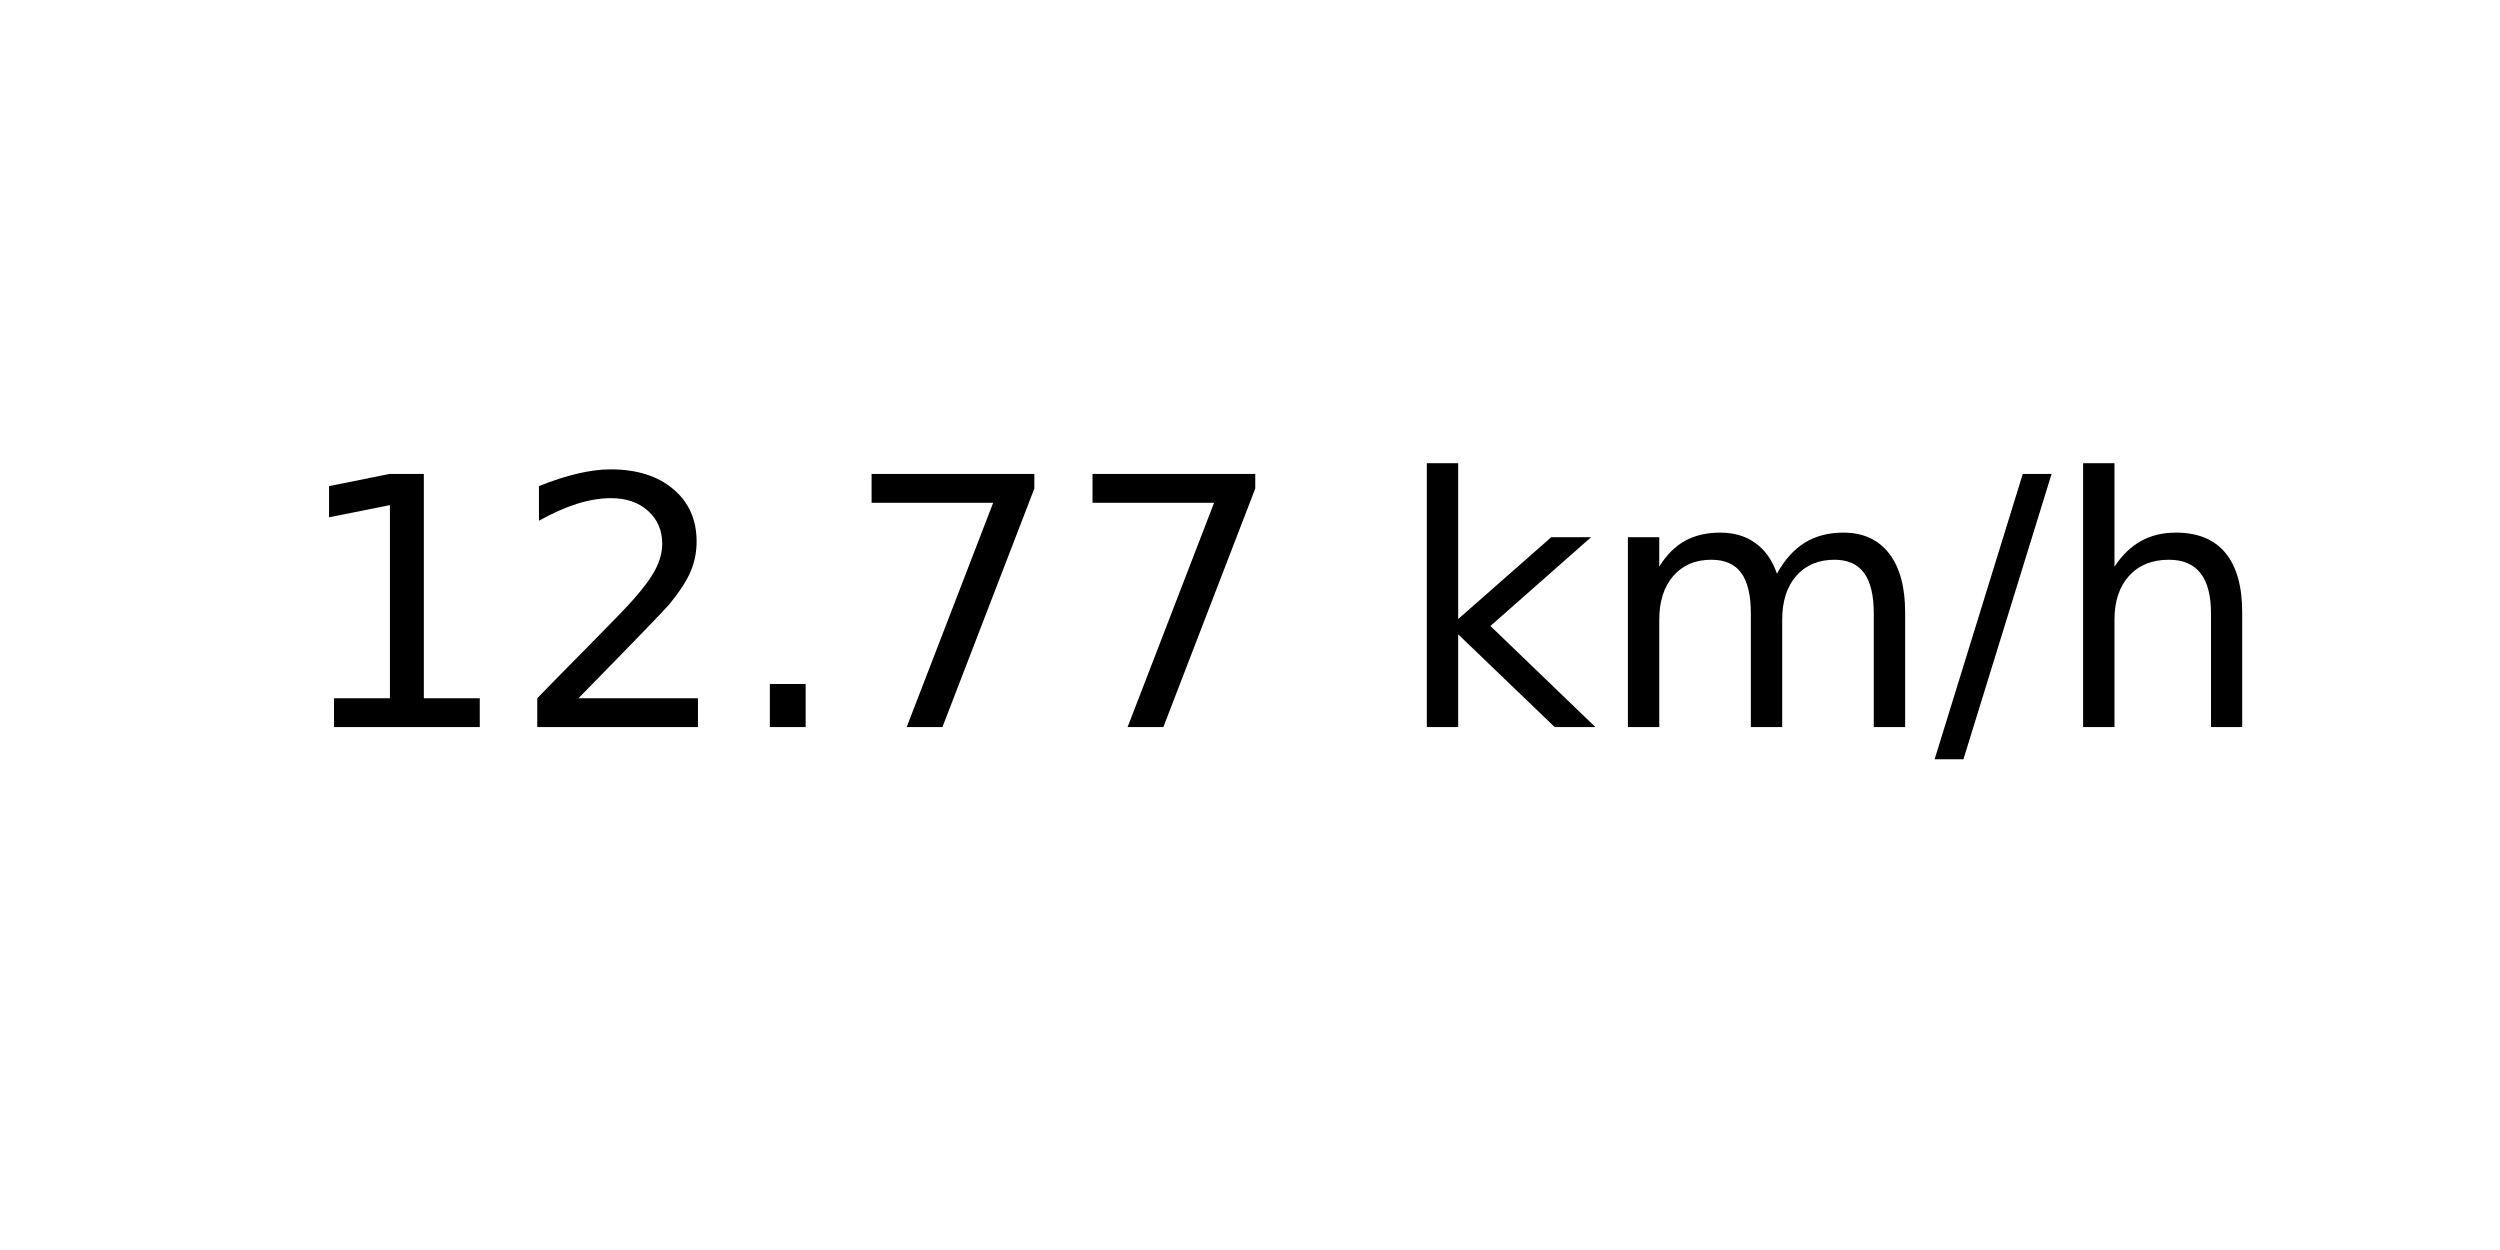
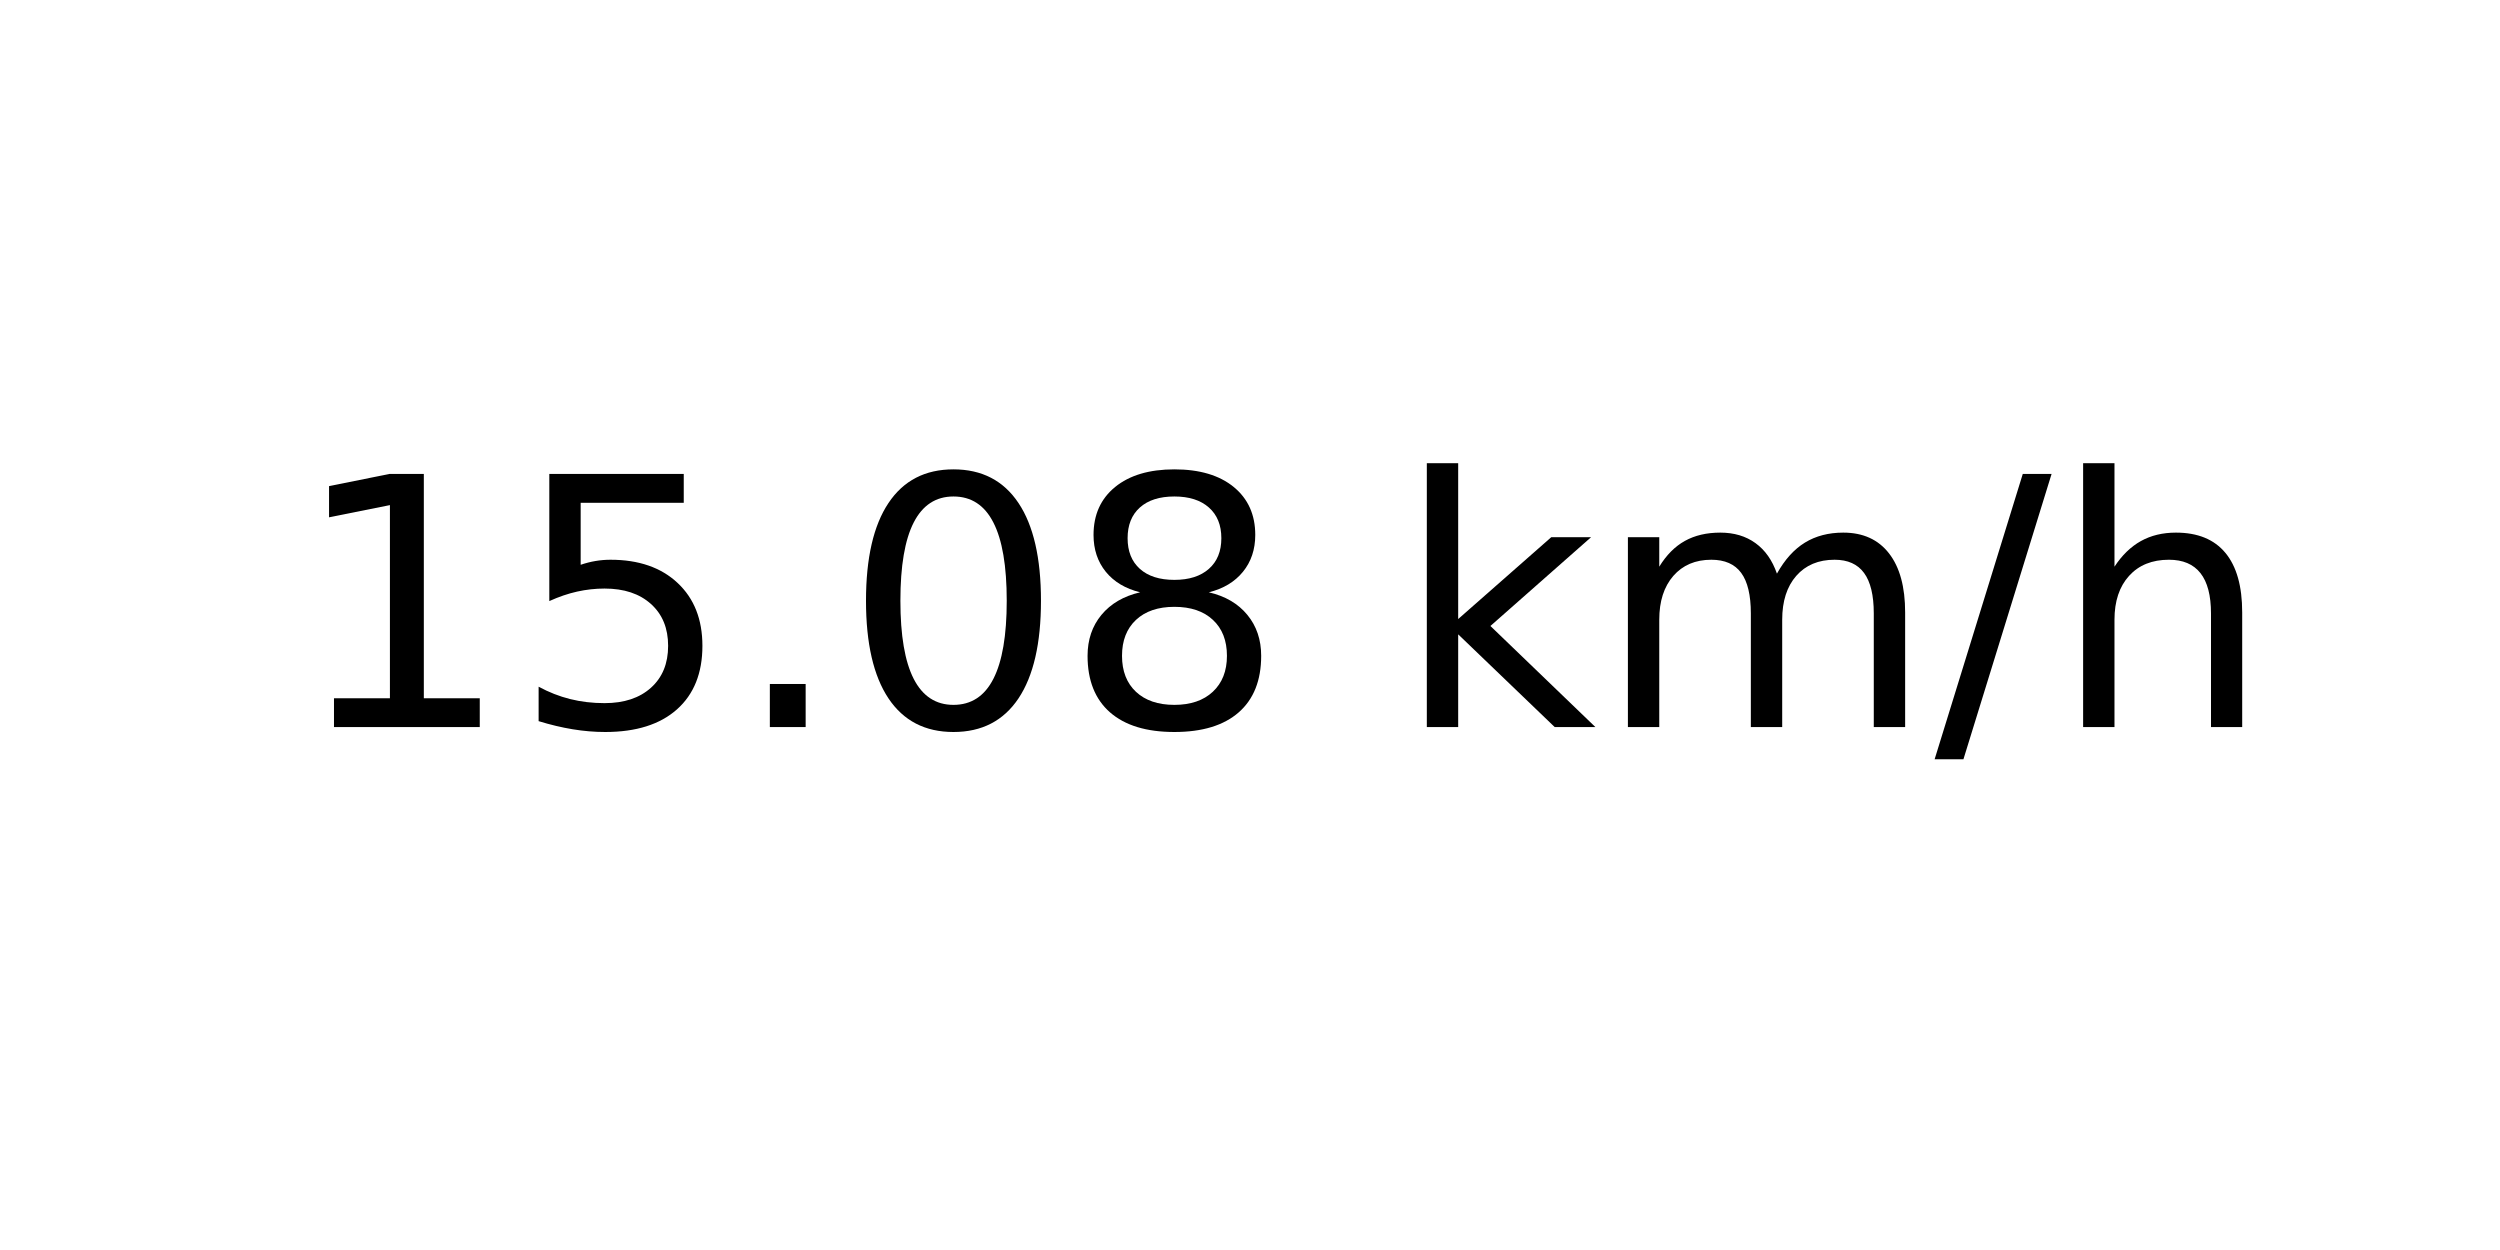
<svg xmlns="http://www.w3.org/2000/svg" xmlns:xlink="http://www.w3.org/1999/xlink" width="72pt" height="36pt" viewBox="0 0 72 36" version="1.1">
  <defs>
    <style type="text/css">*{stroke-linejoin: round; stroke-linecap: butt}</style>
  </defs>
  <g id="figure_1">
    <g id="axes_1">
      <g id="text_1">
        <g transform="translate(8.378125 20.93937) scale(0.1 -0.1)">
          <defs>
            <path id="DejaVuSans-31" d="M 794 531  L 1825 531  L 1825 4091  L 703 3866  L 703 4441  L 1819 4666  L 2450 4666  L 2450 531  L 3481 531  L 3481 0  L 794 0  L 794 531  z " transform="scale(0.015625)" />
-             <path id="DejaVuSans-32" d="M 1228 531  L 3431 531  L 3431 0  L 469 0  L 469 531  Q 828 903 1448 1529  Q 2069 2156 2228 2338  Q 2531 2678 2651 2914  Q 2772 3150 2772 3378  Q 2772 3750 2511 3984  Q 2250 4219 1831 4219  Q 1534 4219 1204 4116  Q 875 4013 500 3803  L 500 4441  Q 881 4594 1212 4672  Q 1544 4750 1819 4750  Q 2544 4750 2975 4387  Q 3406 4025 3406 3419  Q 3406 3131 3298 2873  Q 3191 2616 2906 2266  Q 2828 2175 2409 1742  Q 1991 1309 1228 531  z " transform="scale(0.015625)" />
+             <path id="DejaVuSans-35" d="M 691 4666  L 3169 4666  L 3169 4134  L 1269 4134  L 1269 2991  Q 1406 3038 1543 3061  Q 1681 3084 1819 3084  Q 2600 3084 3056 2656  Q 3513 2228 3513 1497  Q 3513 744 3044 326  Q 2575 -91 1722 -91  Q 1428 -91 1123 -41  Q 819 9 494 109  L 494 744  Q 775 591 1075 516  Q 1375 441 1709 441  Q 2250 441 2565 725  Q 2881 1009 2881 1497  Q 2881 1984 2565 2268  Q 2250 2553 1709 2553  Q 1456 2553 1204 2497  Q 953 2441 691 2322  L 691 4666  z " transform="scale(0.015625)" />
            <path id="DejaVuSans-2e" d="M 684 794  L 1344 794  L 1344 0  L 684 0  L 684 794  z " transform="scale(0.015625)" />
-             <path id="DejaVuSans-37" d="M 525 4666  L 3525 4666  L 3525 4397  L 1831 0  L 1172 0  L 2766 4134  L 525 4134  L 525 4666  z " transform="scale(0.015625)" />
+             <path id="DejaVuSans-30" d="M 2034 4250  Q 1547 4250 1301 3770  Q 1056 3291 1056 2328  Q 1056 1369 1301 889  Q 1547 409 2034 409  Q 2525 409 2770 889  Q 3016 1369 3016 2328  Q 3016 3291 2770 3770  Q 2525 4250 2034 4250  z M 2034 4750  Q 2819 4750 3233 4129  Q 3647 3509 3647 2328  Q 3647 1150 3233 529  Q 2819 -91 2034 -91  Q 1250 -91 836 529  Q 422 1150 422 2328  Q 422 3509 836 4129  Q 1250 4750 2034 4750  z " transform="scale(0.015625)" />
+             <path id="DejaVuSans-38" d="M 2034 2216  Q 1584 2216 1326 1975  Q 1069 1734 1069 1313  Q 1069 891 1326 650  Q 1584 409 2034 409  Q 2484 409 2743 651  Q 3003 894 3003 1313  Q 3003 1734 2745 1975  Q 2488 2216 2034 2216  z M 1403 2484  Q 997 2584 770 2862  Q 544 3141 544 3541  Q 544 4100 942 4425  Q 1341 4750 2034 4750  Q 2731 4750 3128 4425  Q 3525 4100 3525 3541  Q 3525 3141 3298 2862  Q 3072 2584 2669 2484  Q 3125 2378 3379 2068  Q 3634 1759 3634 1313  Q 3634 634 3220 271  Q 2806 -91 2034 -91  Q 1263 -91 848 271  Q 434 634 434 1313  Q 434 1759 690 2068  Q 947 2378 1403 2484  z M 1172 3481  Q 1172 3119 1398 2916  Q 1625 2713 2034 2713  Q 2441 2713 2670 2916  Q 2900 3119 2900 3481  Q 2900 3844 2670 4047  Q 2441 4250 2034 4250  Q 1625 4250 1398 4047  Q 1172 3844 1172 3481  z " transform="scale(0.015625)" />
            <path id="DejaVuSans-20" transform="scale(0.015625)" />
            <path id="DejaVuSans-6b" d="M 581 4863  L 1159 4863  L 1159 1991  L 2875 3500  L 3609 3500  L 1753 1863  L 3688 0  L 2938 0  L 1159 1709  L 1159 0  L 581 0  L 581 4863  z " transform="scale(0.015625)" />
            <path id="DejaVuSans-6d" d="M 3328 2828  Q 3544 3216 3844 3400  Q 4144 3584 4550 3584  Q 5097 3584 5394 3201  Q 5691 2819 5691 2113  L 5691 0  L 5113 0  L 5113 2094  Q 5113 2597 4934 2840  Q 4756 3084 4391 3084  Q 3944 3084 3684 2787  Q 3425 2491 3425 1978  L 3425 0  L 2847 0  L 2847 2094  Q 2847 2600 2669 2842  Q 2491 3084 2119 3084  Q 1678 3084 1418 2786  Q 1159 2488 1159 1978  L 1159 0  L 581 0  L 581 3500  L 1159 3500  L 1159 2956  Q 1356 3278 1631 3431  Q 1906 3584 2284 3584  Q 2666 3584 2933 3390  Q 3200 3197 3328 2828  z " transform="scale(0.015625)" />
            <path id="DejaVuSans-2f" d="M 1625 4666  L 2156 4666  L 531 -594  L 0 -594  L 1625 4666  z " transform="scale(0.015625)" />
            <path id="DejaVuSans-68" d="M 3513 2113  L 3513 0  L 2938 0  L 2938 2094  Q 2938 2591 2744 2837  Q 2550 3084 2163 3084  Q 1697 3084 1428 2787  Q 1159 2491 1159 1978  L 1159 0  L 581 0  L 581 4863  L 1159 4863  L 1159 2956  Q 1366 3272 1645 3428  Q 1925 3584 2291 3584  Q 2894 3584 3203 3211  Q 3513 2838 3513 2113  z " transform="scale(0.015625)" />
          </defs>
          <use xlink:href="#DejaVuSans-31" />
-           <use xlink:href="#DejaVuSans-32" x="63.623" />
+           <use xlink:href="#DejaVuSans-35" x="63.623" />
          <use xlink:href="#DejaVuSans-2e" x="127.246" />
-           <use xlink:href="#DejaVuSans-37" x="159.033" />
-           <use xlink:href="#DejaVuSans-37" x="222.656" />
+           <use xlink:href="#DejaVuSans-30" x="159.033" />
+           <use xlink:href="#DejaVuSans-38" x="222.656" />
          <use xlink:href="#DejaVuSans-20" x="286.279" />
          <use xlink:href="#DejaVuSans-6b" x="318.066" />
          <use xlink:href="#DejaVuSans-6d" x="375.977" />
          <use xlink:href="#DejaVuSans-2f" x="473.389" />
          <use xlink:href="#DejaVuSans-68" x="507.08" />
        </g>
      </g>
    </g>
  </g>
</svg>
